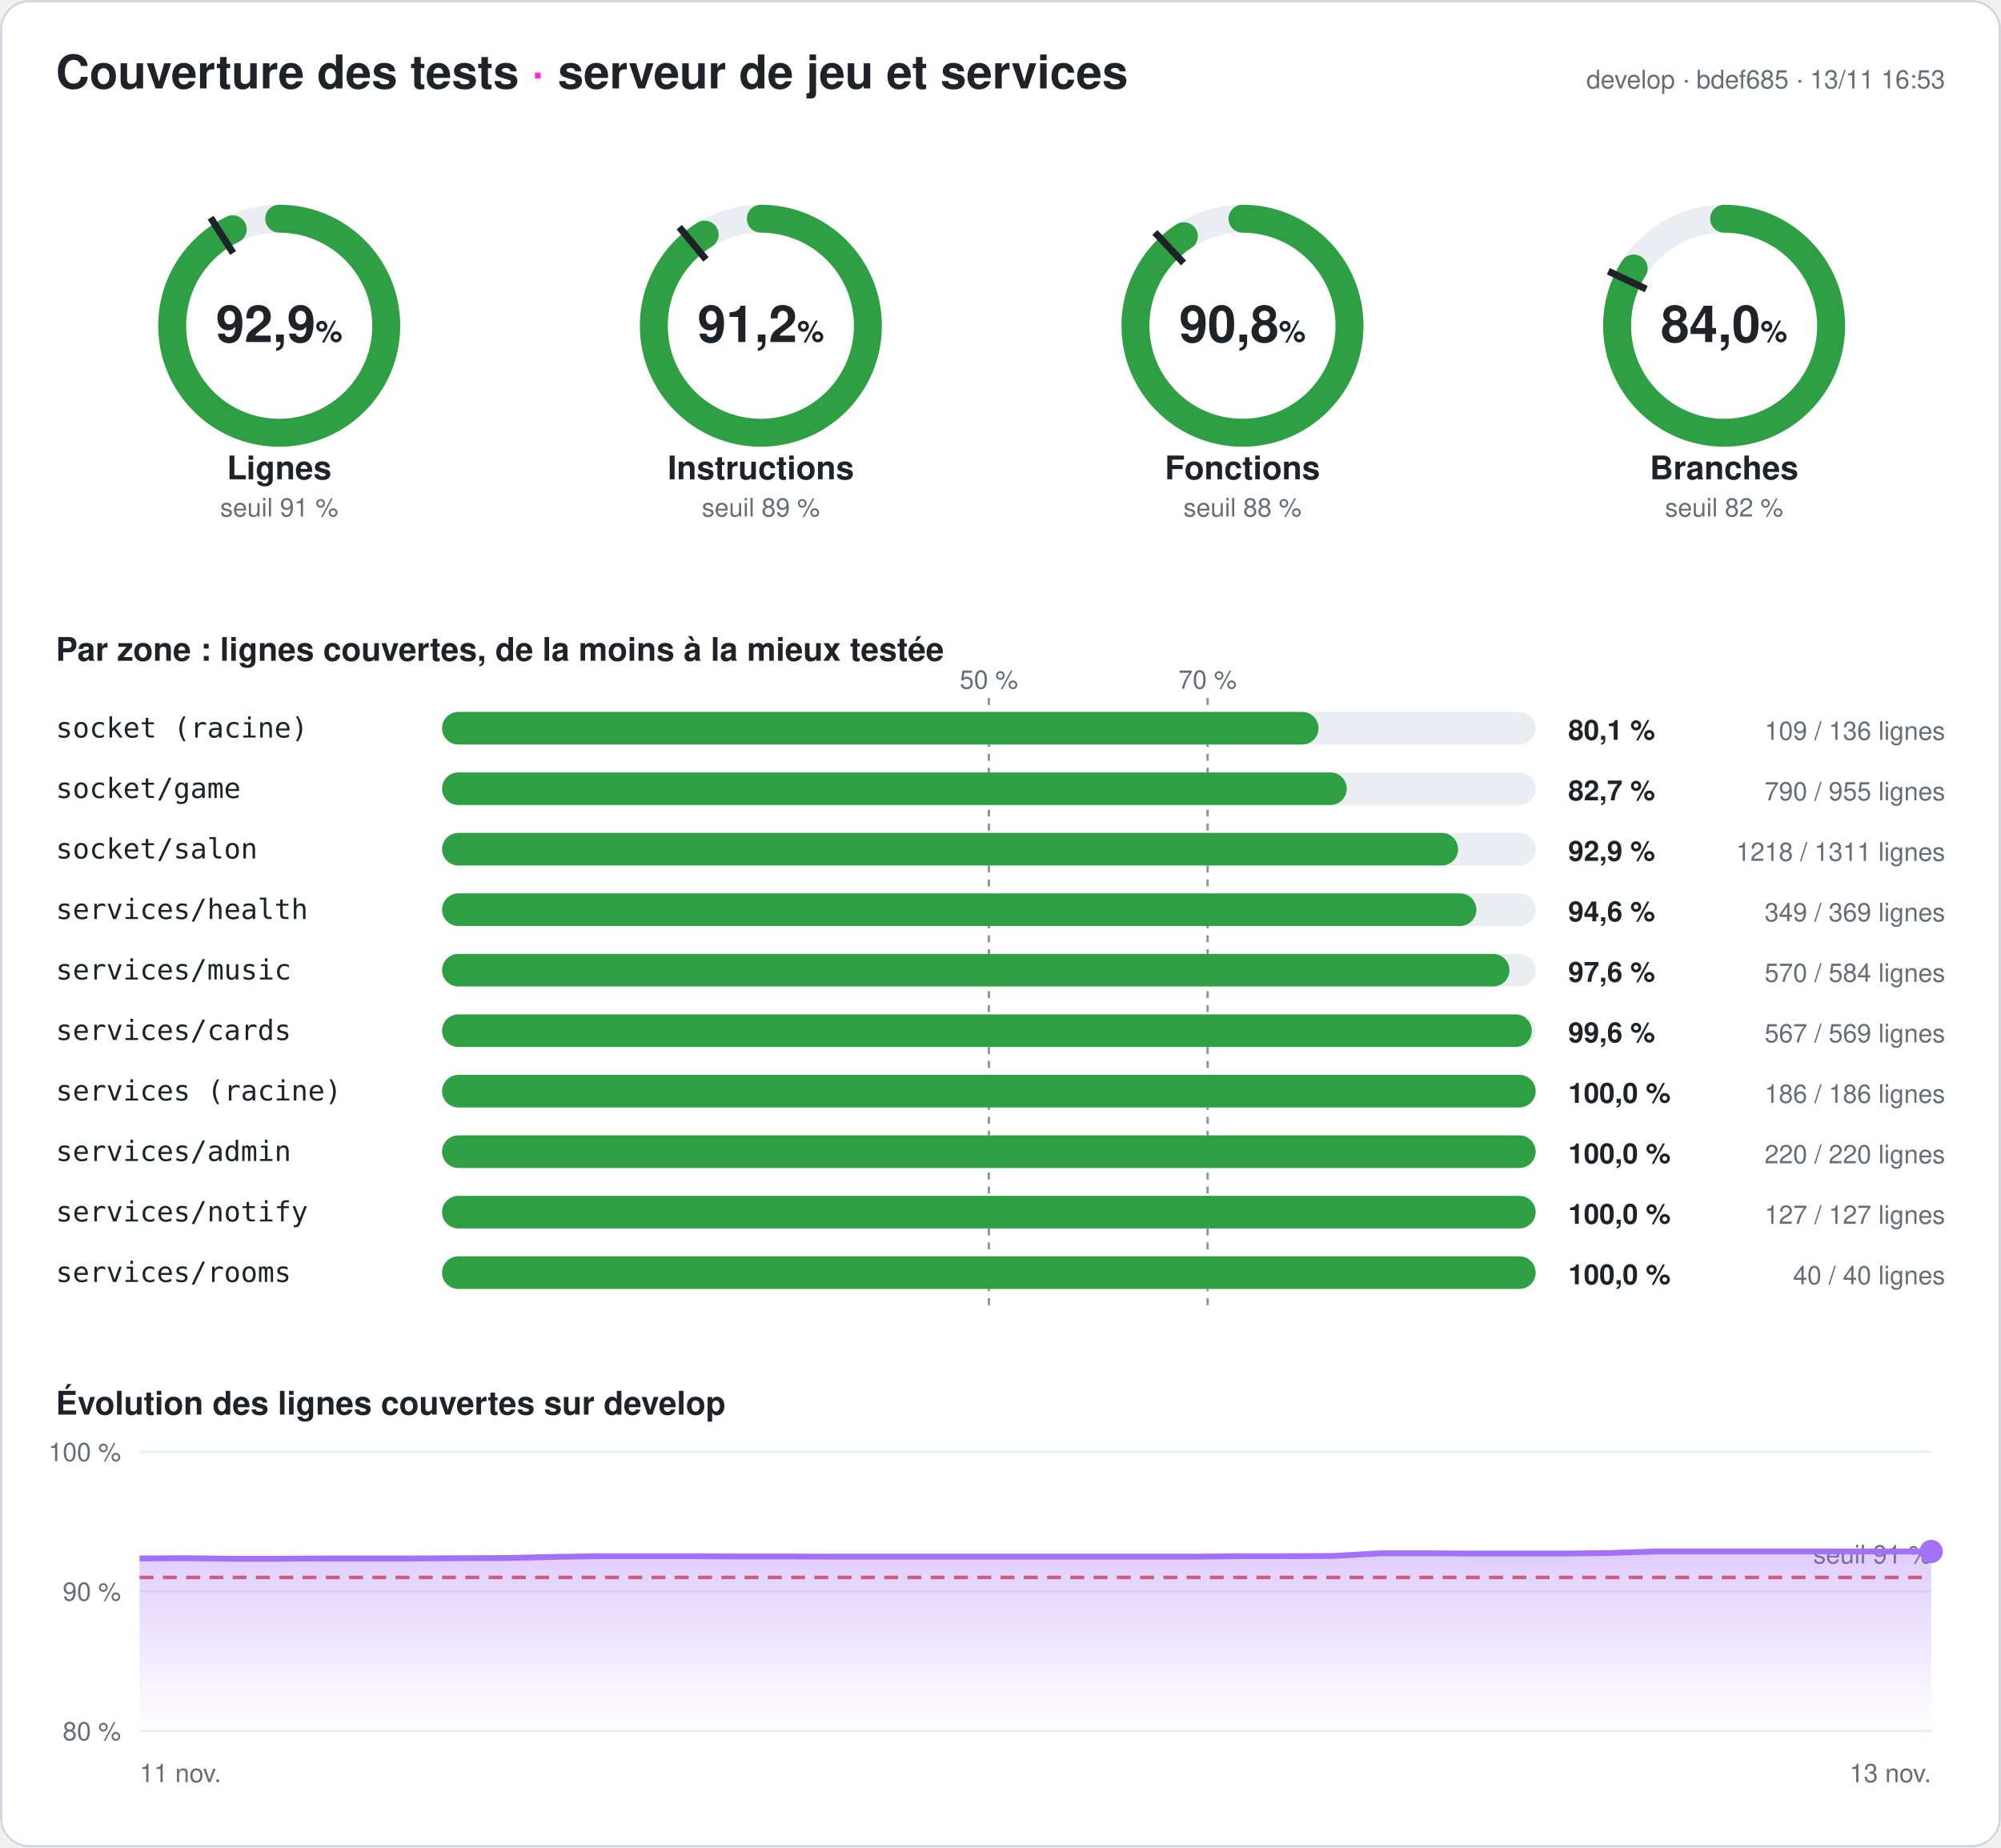
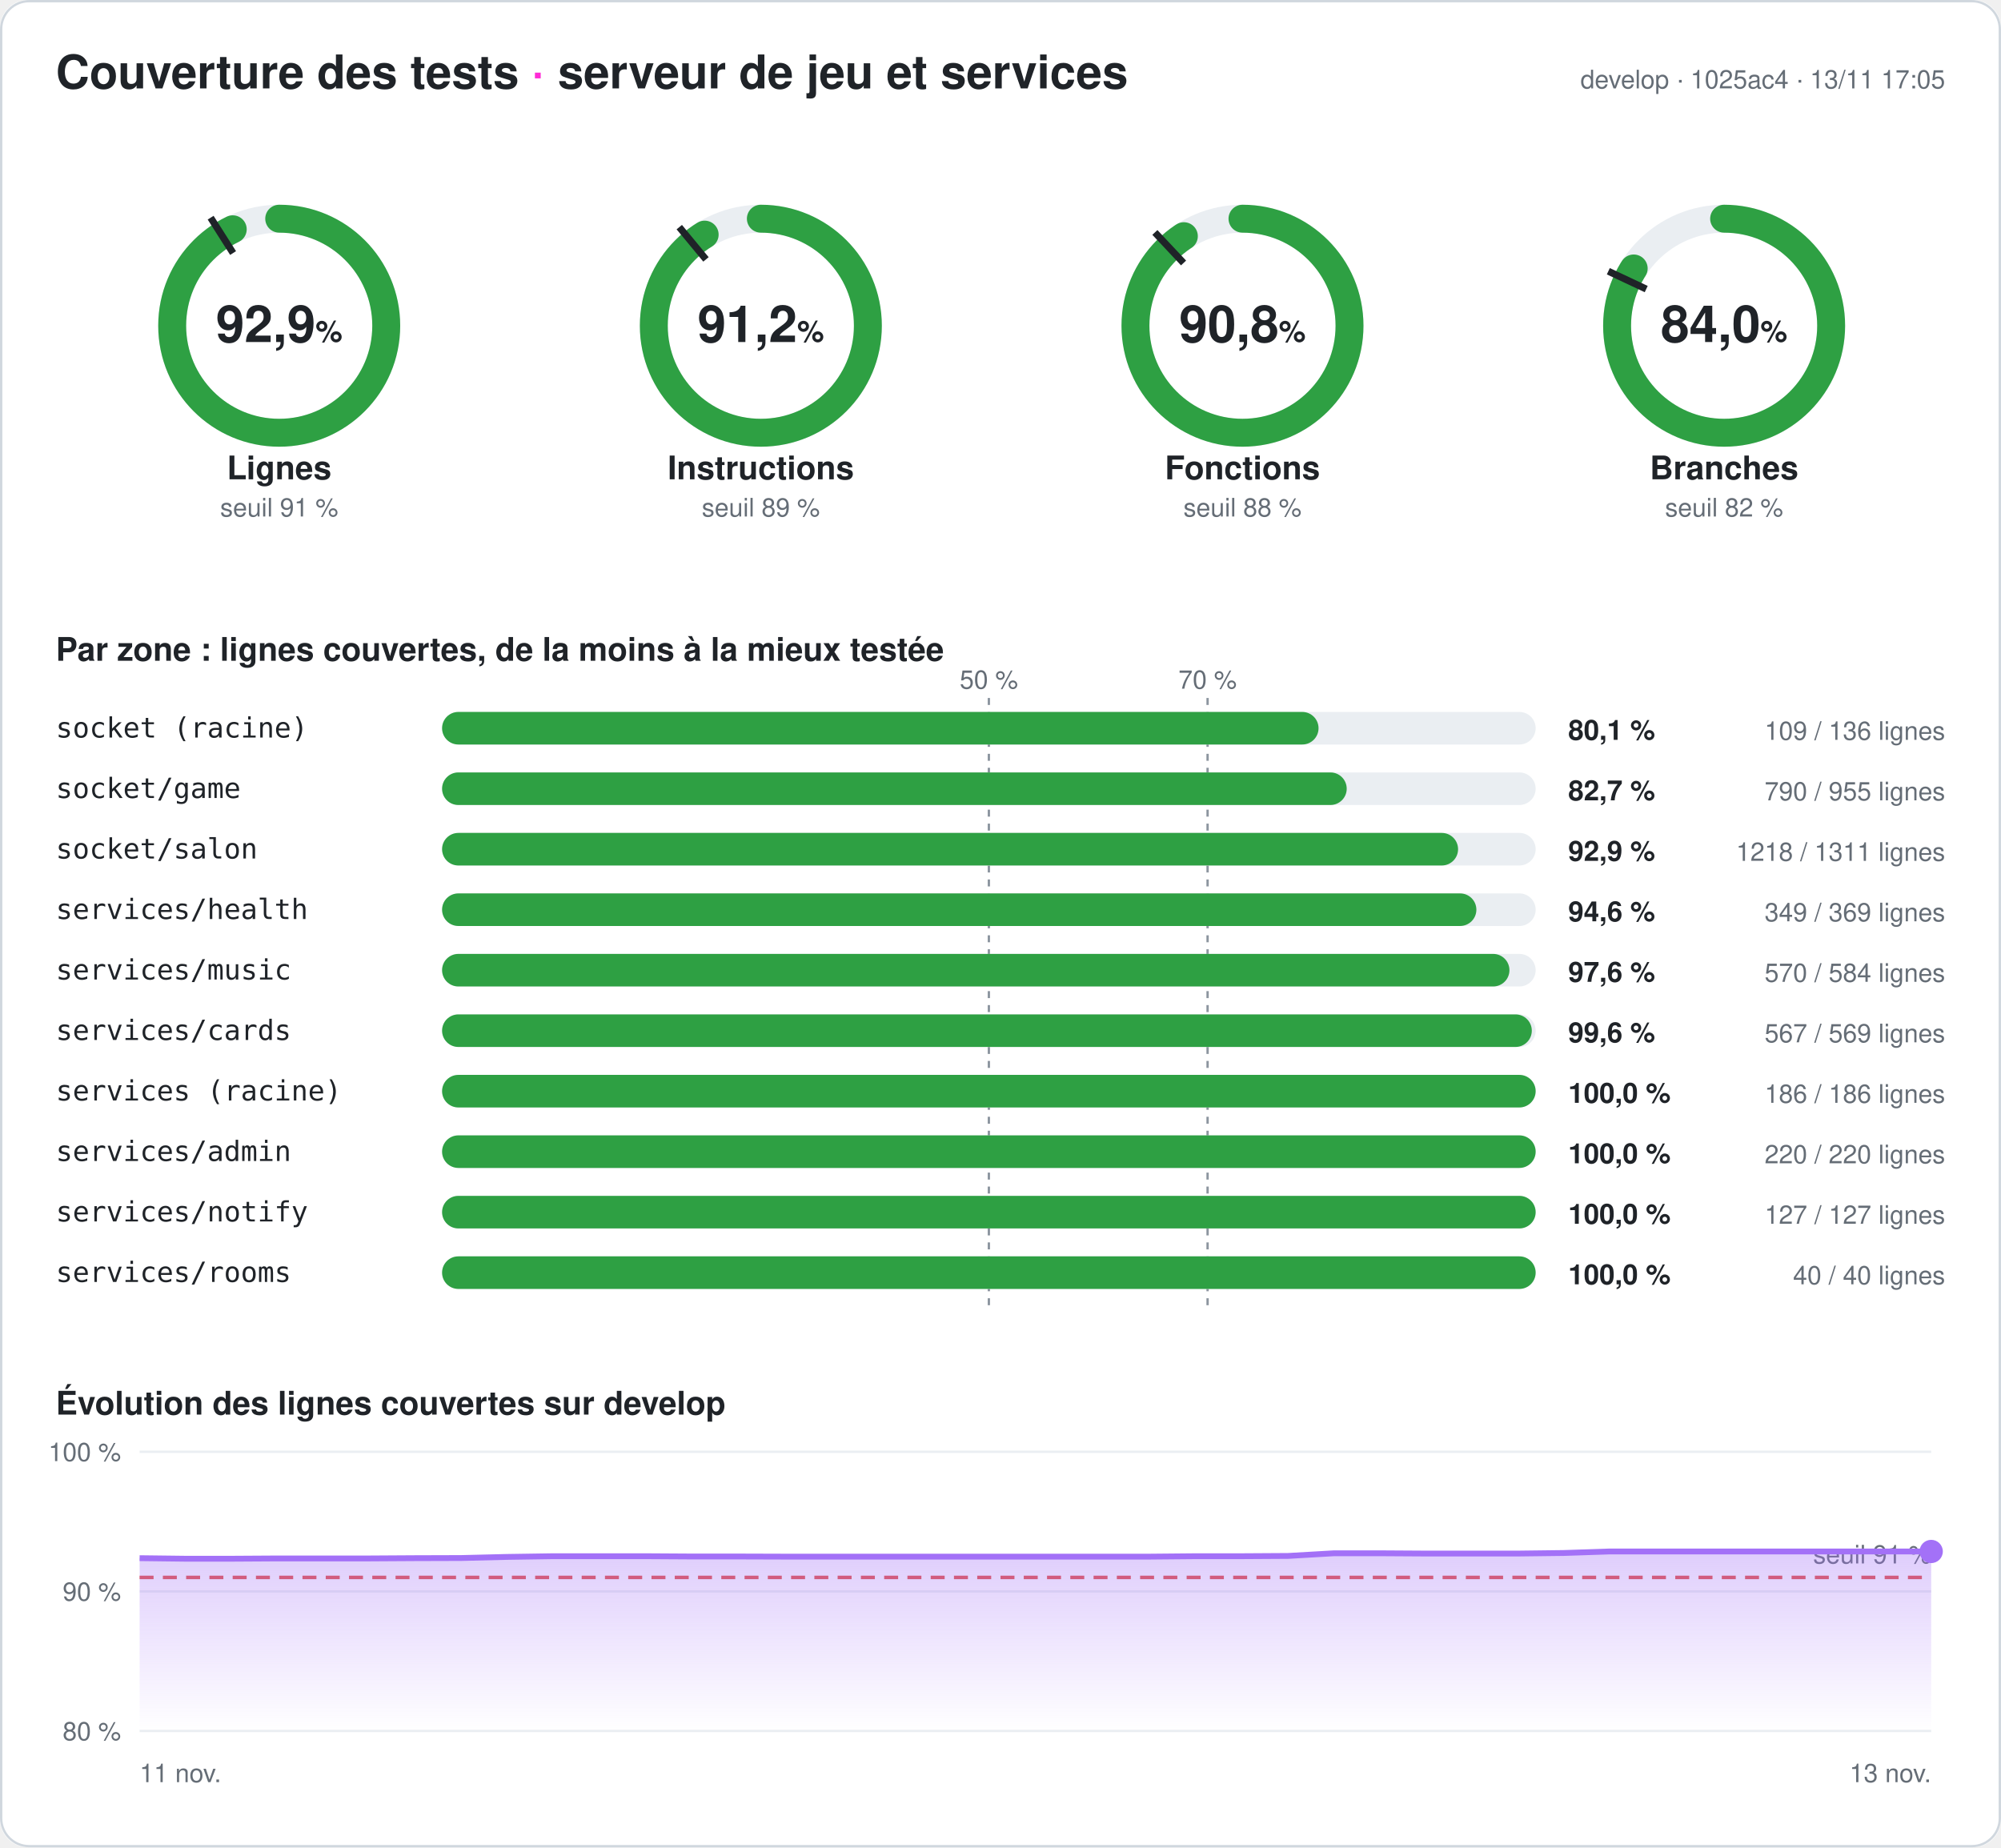
<svg xmlns="http://www.w3.org/2000/svg" width="860" height="794" viewBox="0 0 860 794" font-family="-apple-system,Segoe UI,Helvetica,Arial,sans-serif" role="img" aria-label="Couverture des tests du serveur : 92,9 % des lignes">
  <style>
.fond{fill:#ffffff}.titre{fill:#1f2328;font-size:20px;font-weight:700}.titre2{fill:#1f2328;font-size:14px;font-weight:600}
.valeur{fill:#1f2328;font-size:22px;font-weight:700}.unite{font-size:13px;font-weight:600}.nom{fill:#1f2328;font-size:14px;font-weight:600}
.petit{fill:#656d76;font-size:11px}.zone{fill:#1f2328;font-size:12px;font-family:ui-monospace,Consolas,monospace}
.chiffre{fill:#1f2328;font-size:12px;font-weight:700}.piste{stroke:#eaeef2}.piste-plein{fill:#eaeef2}.trait{stroke:#1f2328}
.repere{stroke:#8c959f;stroke-dasharray:3 3}.grille{stroke:#eaeef2}.bord{fill:none;stroke:#d0d7de}
@media (prefers-color-scheme: dark){.fond{fill:#0d1117}.titre,.titre2,.valeur,.nom,.zone,.chiffre{fill:#e6edf3}.petit{fill:#8d96a0}
.piste{stroke:#21262d}.piste-plein{fill:#21262d}.trait{stroke:#e6edf3}.repere{stroke:#6e7681}.grille{stroke:#21262d}.bord{stroke:#30363d}}
</style>
  <defs>
    <linearGradient id="degrade" x1="0" y1="0" x2="0" y2="1">
      <stop offset="0" stop-color="#a371f7" stop-opacity=".35" />
      <stop offset="1" stop-color="#a371f7" stop-opacity="0" />
    </linearGradient>
  </defs>
  <rect width="860" height="794" rx="12" class="fond" />
  <rect x=".5" y=".5" width="859" height="793" rx="12" class="bord" />
  <text x="24" y="38" class="titre">Couverture des tests <tspan fill="#ff2bd6">·</tspan> serveur de jeu et services</text>
-   <text x="836" y="38" class="petit" text-anchor="end">develop · bdef685 · 13/11 16:53</text>
+   <text x="836" y="38" class="petit" text-anchor="end">develop · 1025ac4 · 13/11 17:05</text>
  <g>
    <circle cx="120" cy="140" r="46" class="piste" stroke-width="12" fill="none" />
    <circle cx="120" cy="140" r="46" stroke="#2ea043" stroke-width="12" fill="none" stroke-linecap="round" stroke-dasharray="268.39 289.027" transform="rotate(-90 120 140)" />
    <polyline points="100.174,108.76 90.53,93.562" class="trait" stroke-width="3" />
    <text x="120" y="147" class="valeur" text-anchor="middle">92,9<tspan class="unite"> %</tspan>
    </text>
    <text x="120" y="206" class="nom" text-anchor="middle">Lignes</text>
    <text x="120" y="222" class="petit" text-anchor="middle">seuil 91 %</text>
  </g>
  <g>
    <circle cx="327" cy="140" r="46" class="piste" stroke-width="12" fill="none" />
    <circle cx="327" cy="140" r="46" stroke="#2ea043" stroke-width="12" fill="none" stroke-linecap="round" stroke-dasharray="263.621 289.027" transform="rotate(-90 327 140)" />
    <polyline points="303.415,111.491 291.942,97.622" class="trait" stroke-width="3" />
    <text x="327" y="147" class="valeur" text-anchor="middle">91,2<tspan class="unite"> %</tspan>
    </text>
    <text x="327" y="206" class="nom" text-anchor="middle">Instructions</text>
    <text x="327" y="222" class="petit" text-anchor="middle">seuil 89 %</text>
  </g>
  <g>
    <circle cx="534" cy="140" r="46" class="piste" stroke-width="12" fill="none" />
    <circle cx="534" cy="140" r="46" stroke="#2ea043" stroke-width="12" fill="none" stroke-linecap="round" stroke-dasharray="262.378 289.027" transform="rotate(-90 534 140)" />
    <polyline points="508.672,113.028 496.35,99.907" class="trait" stroke-width="3" />
    <text x="534" y="147" class="valeur" text-anchor="middle">90,8<tspan class="unite"> %</tspan>
    </text>
    <text x="534" y="206" class="nom" text-anchor="middle">Fonctions</text>
    <text x="534" y="222" class="petit" text-anchor="middle">seuil 88 %</text>
  </g>
  <g>
    <circle cx="741" cy="140" r="46" class="piste" stroke-width="12" fill="none" />
    <circle cx="741" cy="140" r="46" stroke="#2ea043" stroke-width="12" fill="none" stroke-linecap="round" stroke-dasharray="242.753 289.027" transform="rotate(-90 741 140)" />
    <polyline points="707.521,124.246 691.235,116.582" class="trait" stroke-width="3" />
    <text x="741" y="147" class="valeur" text-anchor="middle">84,0<tspan class="unite"> %</tspan>
    </text>
    <text x="741" y="206" class="nom" text-anchor="middle">Branches</text>
    <text x="741" y="222" class="petit" text-anchor="middle">seuil 82 %</text>
  </g>
  <text x="24" y="284" class="titre2">Par zone : lignes couvertes, de la moins à la mieux testée</text>
  <line x1="425" x2="425" y1="300" y2="564" class="repere" />
  <text x="425" y="296" class="petit" text-anchor="middle">50 %</text>
  <line x1="519" x2="519" y1="300" y2="564" class="repere" />
  <text x="519" y="296" class="petit" text-anchor="middle">70 %</text>
  <text x="24" y="317" class="zone">socket (racine)</text>
  <rect x="190" y="306" width="470" height="14" rx="7" class="piste-plein" />
  <rect x="190" y="306" width="376.691" height="14" rx="7" fill="#2ea043" />
  <text x="674" y="318" class="chiffre">80,1 %</text>
  <text x="836" y="318" class="petit" text-anchor="end">109 / 136 lignes</text>
  <text x="24" y="343" class="zone">socket/game</text>
  <rect x="190" y="332" width="470" height="14" rx="7" class="piste-plein" />
  <rect x="190" y="332" width="388.796" height="14" rx="7" fill="#2ea043" />
  <text x="674" y="344" class="chiffre">82,7 %</text>
  <text x="836" y="344" class="petit" text-anchor="end">790 / 955 lignes</text>
  <text x="24" y="369" class="zone">socket/salon</text>
  <rect x="190" y="358" width="470" height="14" rx="7" class="piste-plein" />
  <rect x="190" y="358" width="436.659" height="14" rx="7" fill="#2ea043" />
  <text x="674" y="370" class="chiffre">92,9 %</text>
  <text x="836" y="370" class="petit" text-anchor="end">1218 / 1311 lignes</text>
  <text x="24" y="395" class="zone">services/health</text>
  <rect x="190" y="384" width="470" height="14" rx="7" class="piste-plein" />
  <rect x="190" y="384" width="444.526" height="14" rx="7" fill="#2ea043" />
  <text x="674" y="396" class="chiffre">94,6 %</text>
  <text x="836" y="396" class="petit" text-anchor="end">349 / 369 lignes</text>
  <text x="24" y="421" class="zone">services/music</text>
  <rect x="190" y="410" width="470" height="14" rx="7" class="piste-plein" />
  <rect x="190" y="410" width="458.733" height="14" rx="7" fill="#2ea043" />
  <text x="674" y="422" class="chiffre">97,6 %</text>
  <text x="836" y="422" class="petit" text-anchor="end">570 / 584 lignes</text>
  <text x="24" y="447" class="zone">services/cards</text>
  <rect x="190" y="436" width="470" height="14" rx="7" class="piste-plein" />
  <rect x="190" y="436" width="468.348" height="14" rx="7" fill="#2ea043" />
  <text x="674" y="448" class="chiffre">99,6 %</text>
  <text x="836" y="448" class="petit" text-anchor="end">567 / 569 lignes</text>
  <text x="24" y="473" class="zone">services (racine)</text>
  <rect x="190" y="462" width="470" height="14" rx="7" class="piste-plein" />
  <rect x="190" y="462" width="470" height="14" rx="7" fill="#2ea043" />
  <text x="674" y="474" class="chiffre">100,0 %</text>
  <text x="836" y="474" class="petit" text-anchor="end">186 / 186 lignes</text>
  <text x="24" y="499" class="zone">services/admin</text>
  <rect x="190" y="488" width="470" height="14" rx="7" class="piste-plein" />
  <rect x="190" y="488" width="470" height="14" rx="7" fill="#2ea043" />
  <text x="674" y="500" class="chiffre">100,0 %</text>
  <text x="836" y="500" class="petit" text-anchor="end">220 / 220 lignes</text>
  <text x="24" y="525" class="zone">services/notify</text>
  <rect x="190" y="514" width="470" height="14" rx="7" class="piste-plein" />
  <rect x="190" y="514" width="470" height="14" rx="7" fill="#2ea043" />
  <text x="674" y="526" class="chiffre">100,0 %</text>
  <text x="836" y="526" class="petit" text-anchor="end">127 / 127 lignes</text>
  <text x="24" y="551" class="zone">services/rooms</text>
  <rect x="190" y="540" width="470" height="14" rx="7" class="piste-plein" />
  <rect x="190" y="540" width="470" height="14" rx="7" fill="#2ea043" />
  <text x="674" y="552" class="chiffre">100,0 %</text>
  <text x="836" y="552" class="petit" text-anchor="end">40 / 40 lignes</text>
  <text x="24" y="608" class="titre2">Évolution des lignes couvertes sur develop</text>
  <line x1="60" x2="830" y1="744" y2="744" class="grille" />
  <text x="52" y="748" class="petit" text-anchor="end">80 %</text>
  <line x1="60" x2="830" y1="684" y2="684" class="grille" />
  <text x="52" y="688" class="petit" text-anchor="end">90 %</text>
  <line x1="60" x2="830" y1="624" y2="624" class="grille" />
  <text x="52" y="628" class="petit" text-anchor="end">100 %</text>
  <line x1="60" x2="830" y1="678" y2="678" stroke="#e5534b" stroke-dasharray="6 4" stroke-width="1.5" />
  <text x="830" y="672" class="petit" fill="#e5534b" text-anchor="end">seuil 91 %</text>
-   <polygon points="60,744 60,669.84 79.744,669.72 99.487,669.96 119.231,669.96 138.974,669.84 158.718,669.84 178.462,669.84 198.205,669.72 217.949,669.66 237.692,669.18 257.436,668.88 277.179,668.88 296.923,668.88 316.667,669 336.41,669 356.154,669.06 375.897,669.06 395.641,669.06 415.385,669.06 435.128,669.06 454.872,669.06 474.615,669.06 494.359,669.06 514.103,669.06 533.846,668.88 553.59,668.88 573.333,668.76 593.077,667.62 612.821,667.62 632.564,667.74 652.308,667.74 672.051,667.74 691.795,667.5 711.538,666.84 731.282,666.84 751.026,666.84 770.769,666.84 790.513,666.84 810.256,666.84 830,666.84 830,744" fill="url(#degrade)" />
-   <polyline points="60,669.84 79.744,669.72 99.487,669.96 119.231,669.96 138.974,669.84 158.718,669.84 178.462,669.84 198.205,669.72 217.949,669.66 237.692,669.18 257.436,668.88 277.179,668.88 296.923,668.88 316.667,669 336.41,669 356.154,669.06 375.897,669.06 395.641,669.06 415.385,669.06 435.128,669.06 454.872,669.06 474.615,669.06 494.359,669.06 514.103,669.06 533.846,668.88 553.59,668.88 573.333,668.76 593.077,667.62 612.821,667.62 632.564,667.74 652.308,667.74 672.051,667.74 691.795,667.5 711.538,666.84 731.282,666.84 751.026,666.84 770.769,666.84 790.513,666.84 810.256,666.84 830,666.84" fill="none" stroke="#a371f7" stroke-width="2.5" stroke-linejoin="round" />
+   <polygon points="60,744 60,669.72 79.744,669.96 99.487,669.96 119.231,669.84 138.974,669.84 158.718,669.84 178.462,669.72 198.205,669.66 217.949,669.18 237.692,668.88 257.436,668.88 277.179,668.88 296.923,669 316.667,669 336.41,669.06 356.154,669.06 375.897,669.06 395.641,669.06 415.385,669.06 435.128,669.06 454.872,669.06 474.615,669.06 494.359,669.06 514.103,668.88 533.846,668.88 553.59,668.76 573.333,667.62 593.077,667.62 612.821,667.74 632.564,667.74 652.308,667.74 672.051,667.5 691.795,666.84 711.538,666.84 731.282,666.84 751.026,666.84 770.769,666.84 790.513,666.84 810.256,666.84 830,666.84 830,744" fill="url(#degrade)" />
+   <polyline points="60,669.72 79.744,669.96 99.487,669.96 119.231,669.84 138.974,669.84 158.718,669.84 178.462,669.72 198.205,669.66 217.949,669.18 237.692,668.88 257.436,668.88 277.179,668.88 296.923,669 316.667,669 336.41,669.06 356.154,669.06 375.897,669.06 395.641,669.06 415.385,669.06 435.128,669.06 454.872,669.06 474.615,669.06 494.359,669.06 514.103,668.88 533.846,668.88 553.59,668.76 573.333,667.62 593.077,667.62 612.821,667.74 632.564,667.74 652.308,667.74 672.051,667.5 691.795,666.84 711.538,666.84 731.282,666.84 751.026,666.84 770.769,666.84 790.513,666.84 810.256,666.84 830,666.84" fill="none" stroke="#a371f7" stroke-width="2.5" stroke-linejoin="round" />
  <circle cx="830" cy="666.84" r="5" fill="#a371f7" />
  <text x="60" y="766" class="petit">11 nov.</text>
  <text x="830" y="766" class="petit" text-anchor="end">13 nov.</text>
</svg>
